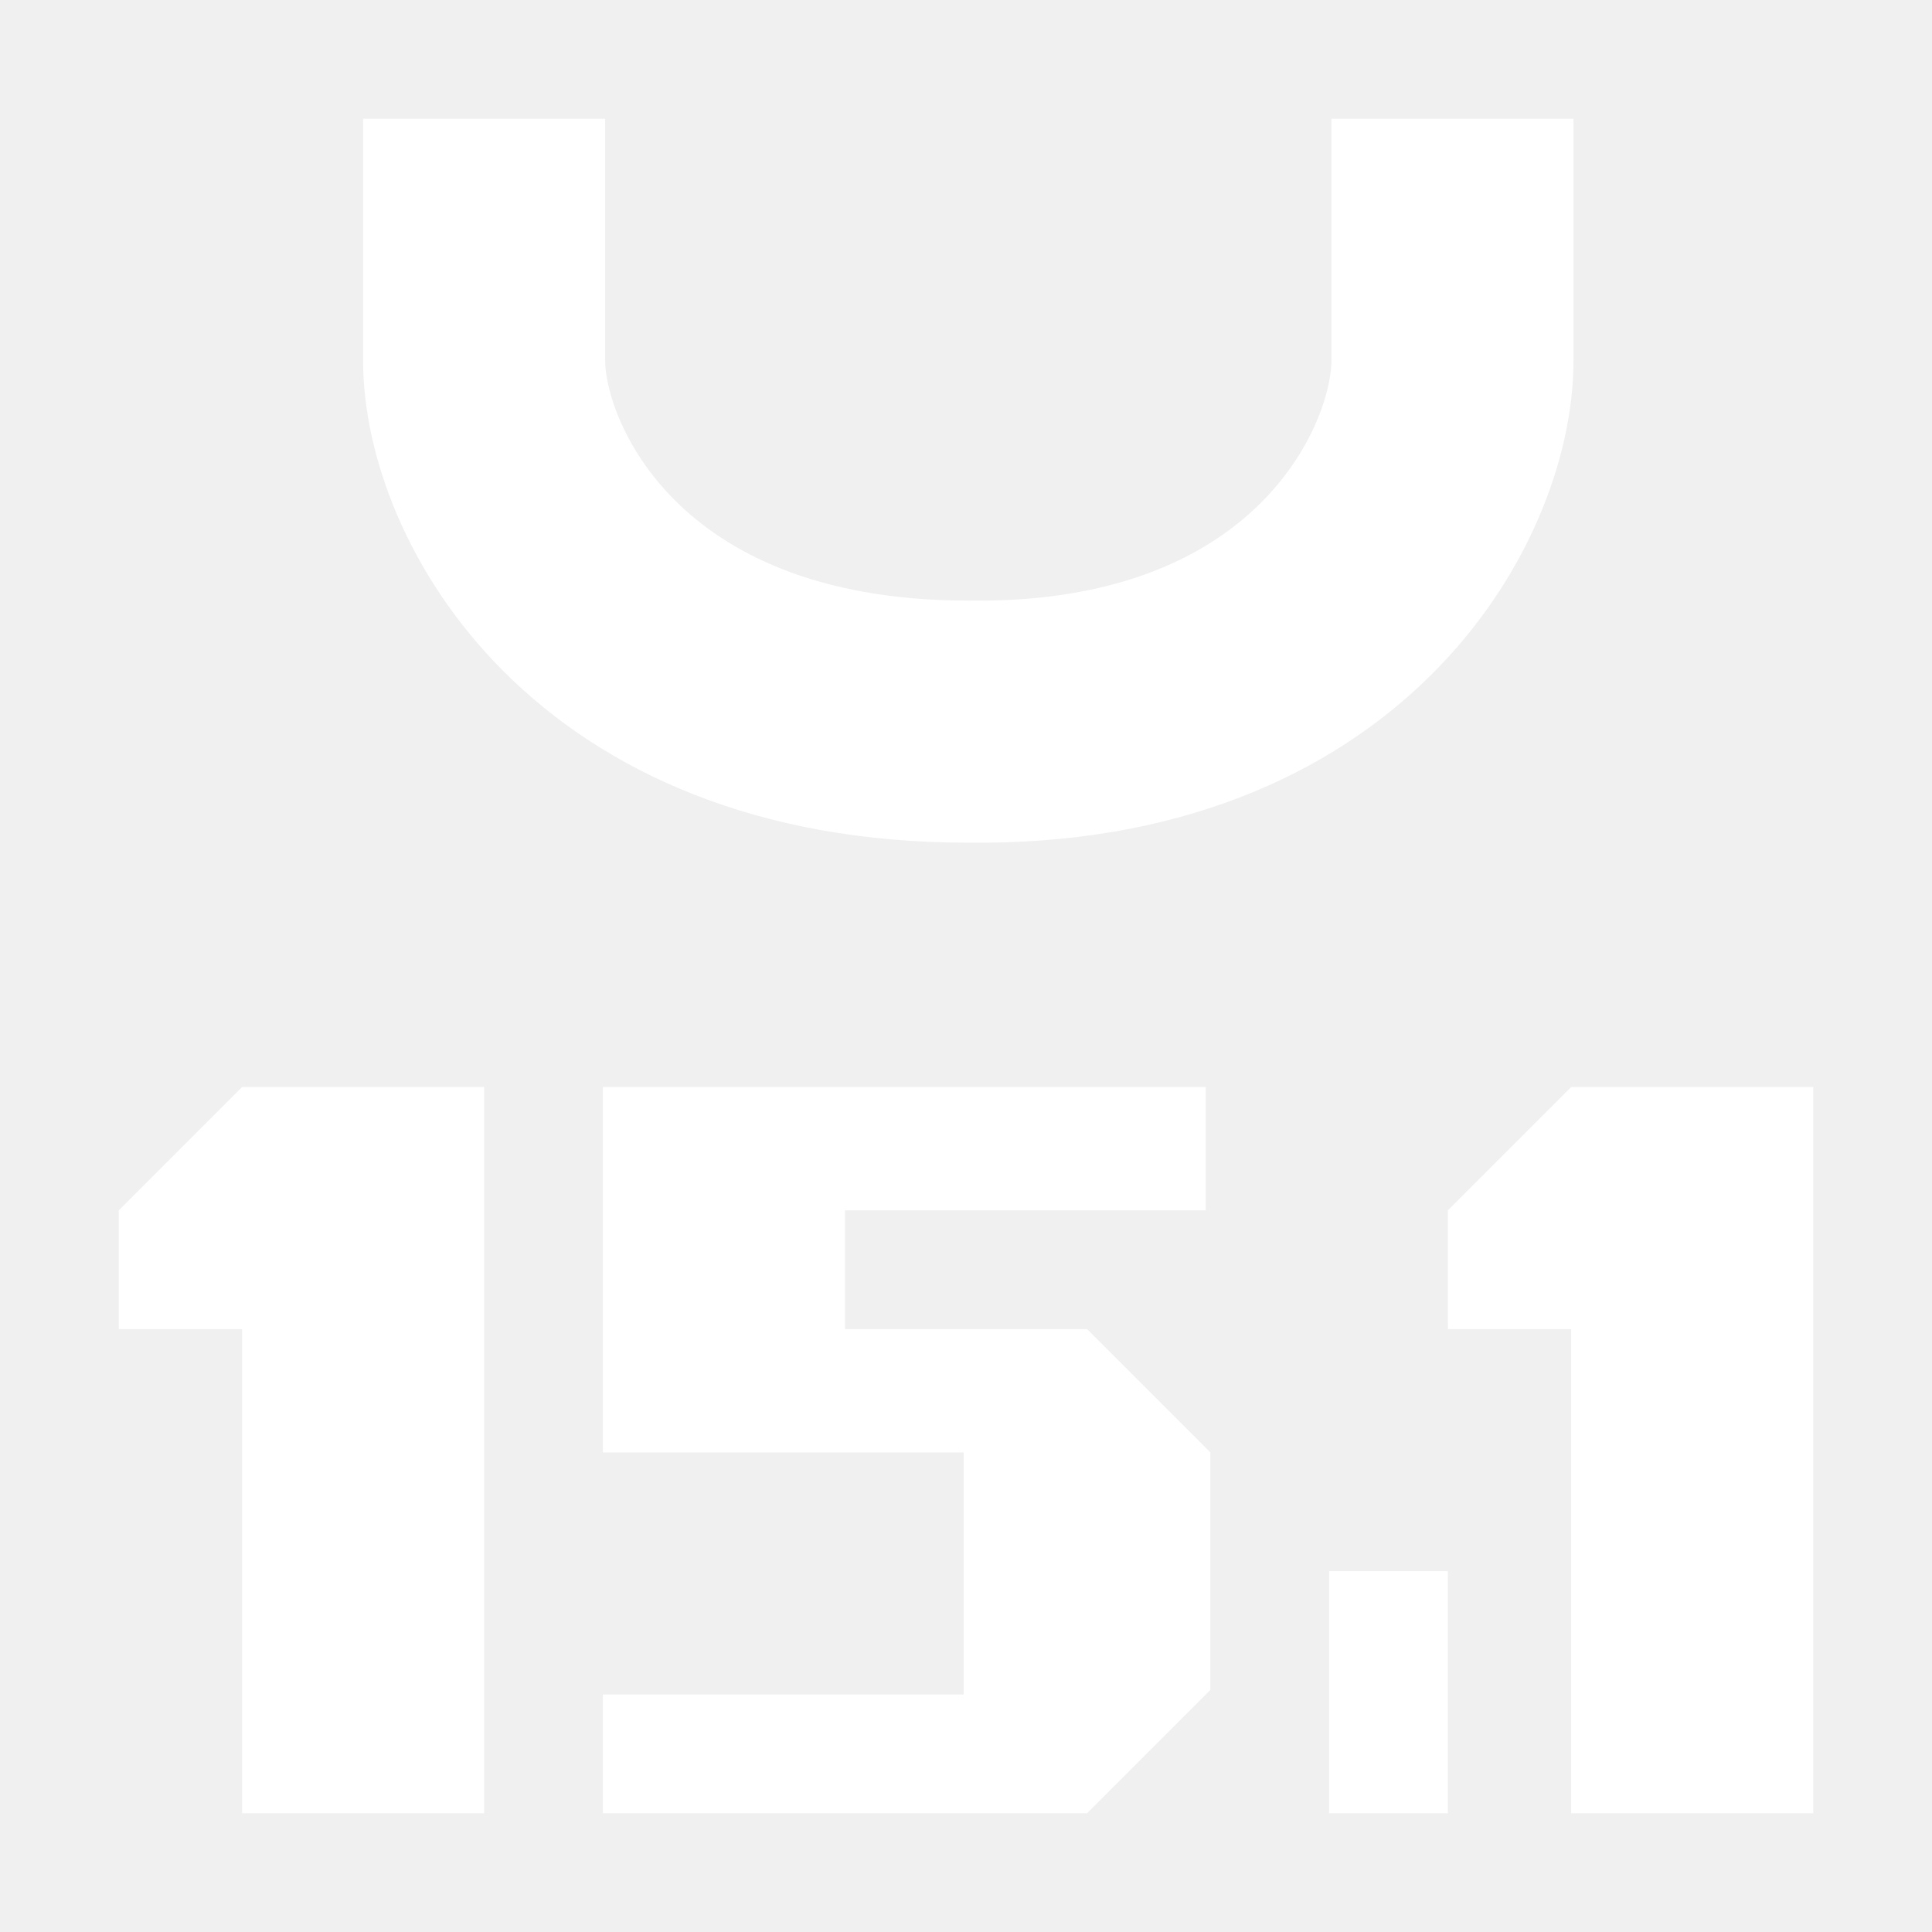
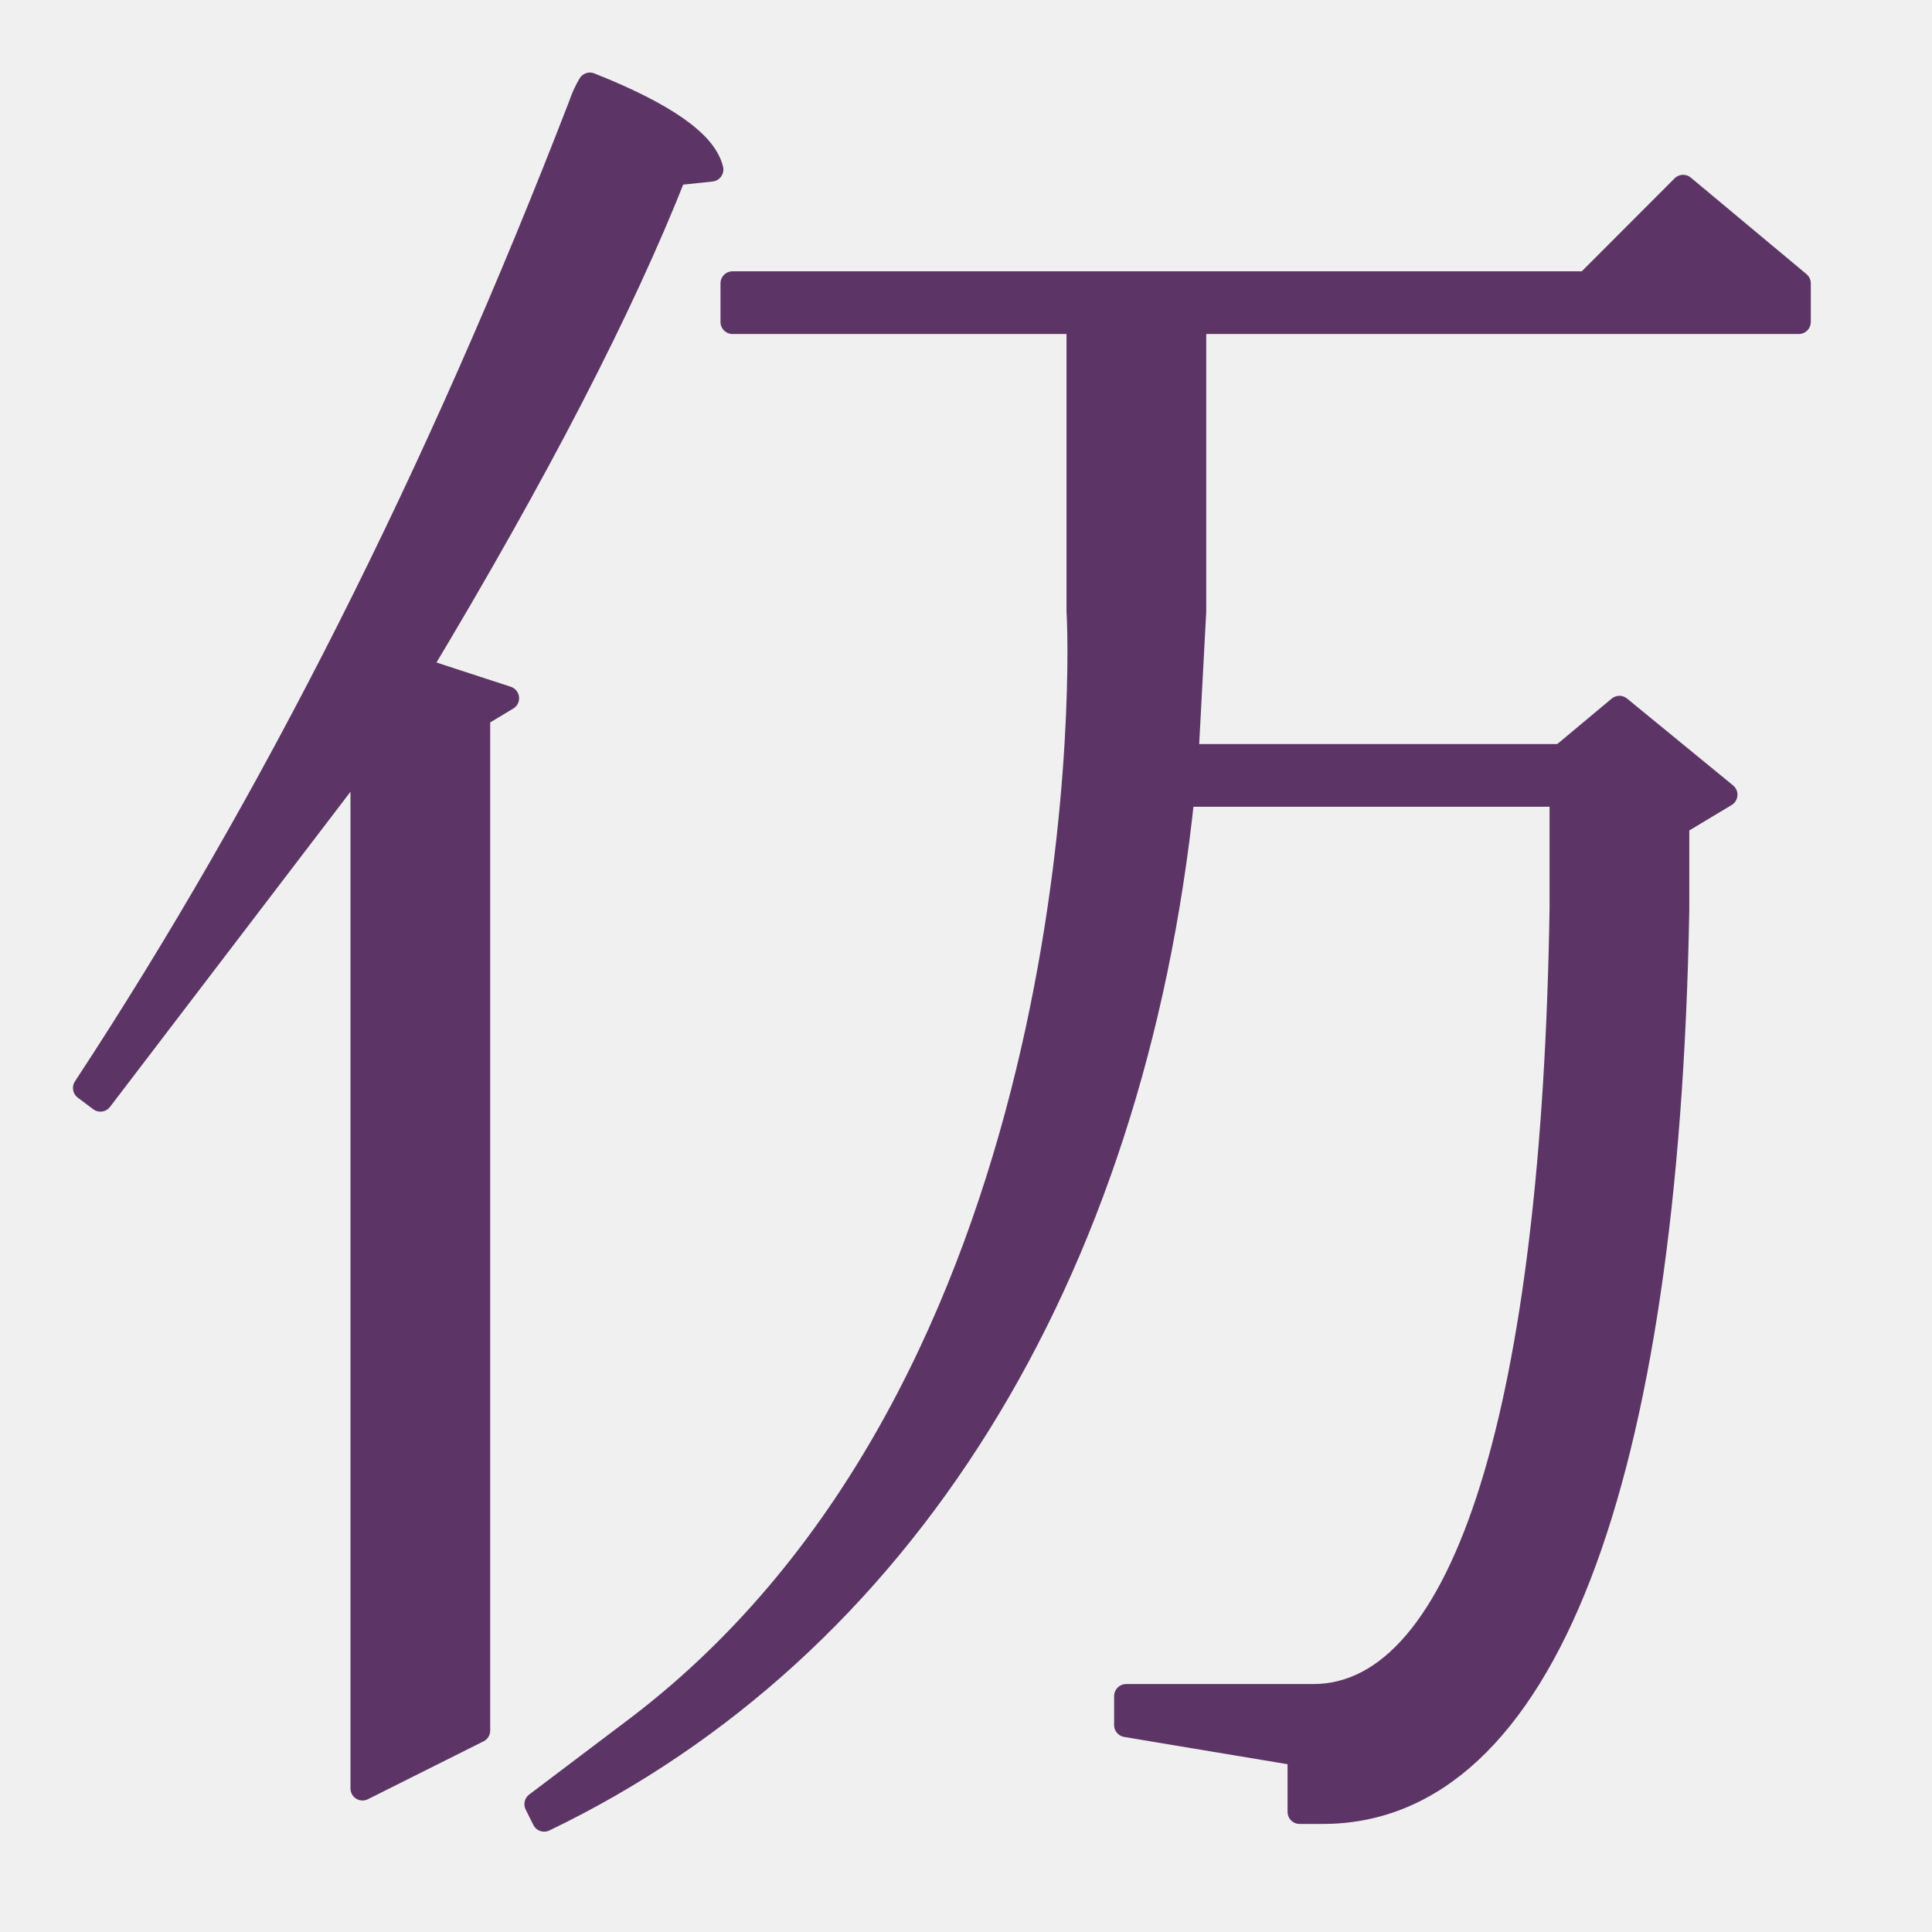
- <svg xmlns="http://www.w3.org/2000/svg" xmlns:xlink="http://www.w3.org/1999/xlink" height="16" viewBox="0 0 4.23 4.23" width="16">
-   <path d="m1.06.26v.53c0 .26.26.79 1.06.79.79.01 1.06-.52 1.06-.79v-.53" fill="none" stroke="#fff" stroke-width=".53" />
-   <path d="m1.32 2.38v.8h.79v.53h-.79v.26h1.06l.27-.27v-.52l-.27-.27h-.53v-.26h.79v-.27z" fill="#fff" />
-   <path id="a" d="m.26 2.91v-.26l.27-.27h.53v1.59h-.53v-1.06z" fill="#fff" />
-   <use transform="translate(2.91)" xlink:href="#a" />
-   <path d="m2.91 3.44h.26v.53h-.26z" fill="#fff" />
+ <svg xmlns="http://www.w3.org/2000/svg" height="16" viewBox="0 0 16 16" width="16">
+   <path d="m74.95 21.2-3.8.4c-5.47 13.87-14.33 31-26.6 51.4l9.2 3-3 1.8v105.2l-12 6v-107l-27.2 35.6-1.6-1.2c19.47-29.6 36.6-63.53 51.4-101.8.27-.8.6-1.53 1-2.2 7.73 3.07 11.93 6 12.6 8.8zm63.45 170.23h-2.4v-6l-18-3v-3h19.4c15.87 0 24.99-30.17 25.79-81.63v-11.8h-39.33c-5.2 50-29.06 88.37-66.26 106.23l-.8-1.6 10.6-8c46.32-35.28 46.17-107.07 45.66-115.63v-30h-35.91v-4h88.65l10-10 12 10v4h-62.74v30l-.8 15h38.93l6-5 11 9-5 3v9c-1.07 59.33-13.86 93.43-36.79 93.43z" fill="#5c3566" stroke="#5c3566" stroke-linejoin="round" stroke-width="2.5" transform="matrix(.0798 0 0 .0799 -.09 -.29)" />
</svg>
